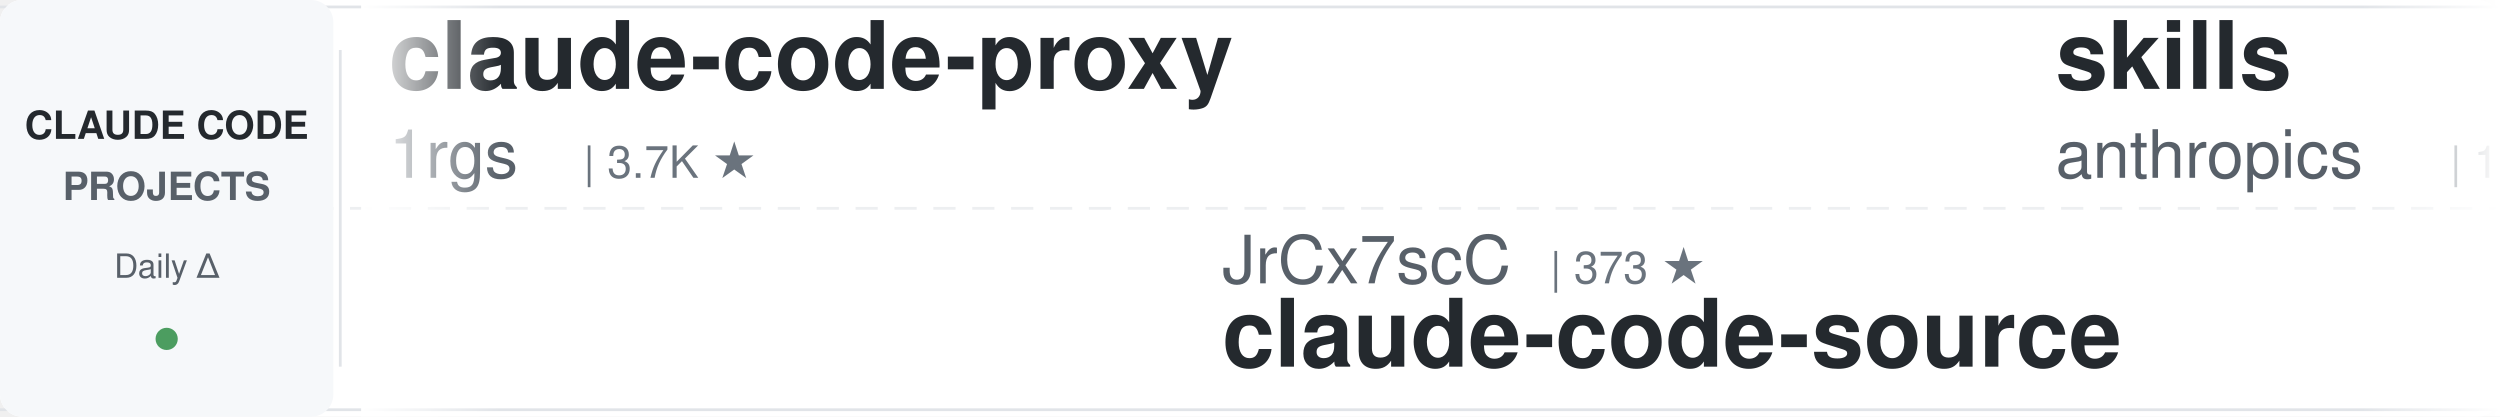
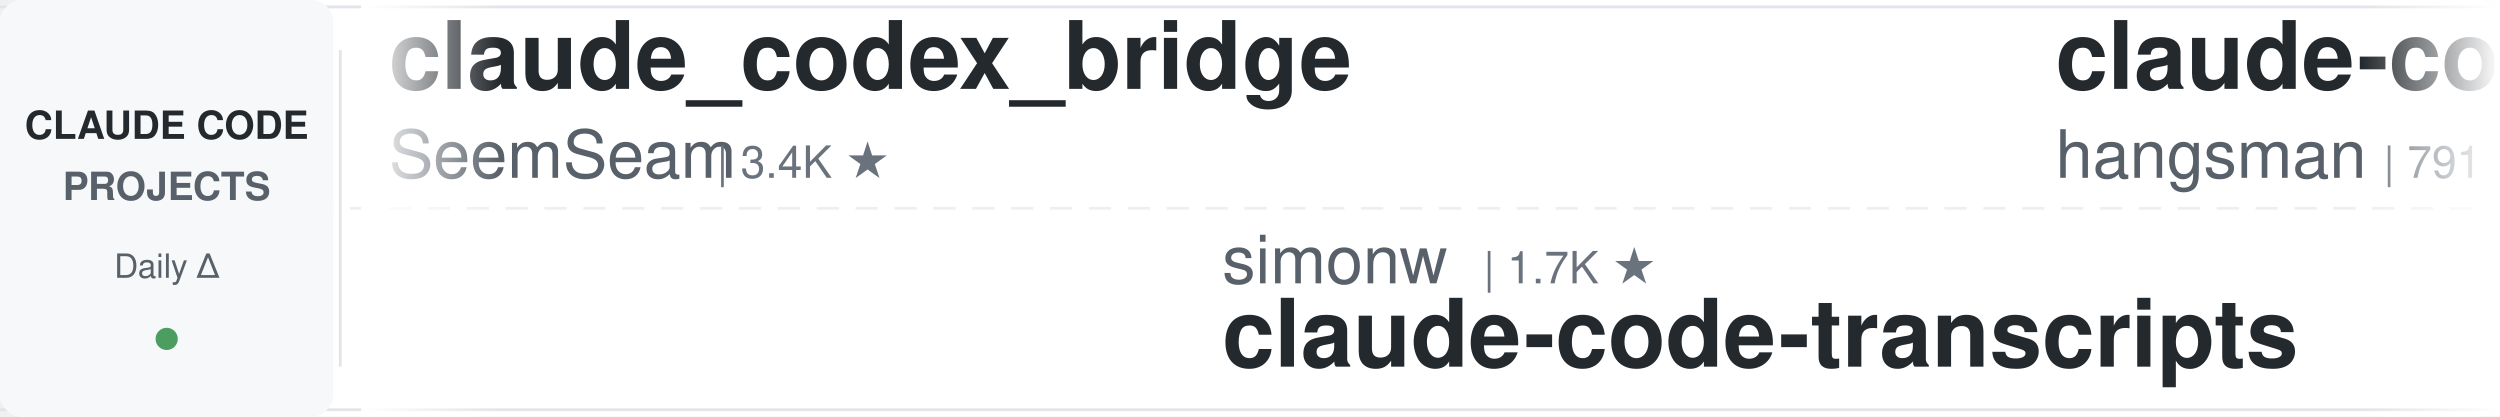
<svg xmlns="http://www.w3.org/2000/svg" width="900" height="150">
  <defs>
    <linearGradient id="leftFade" x1="0%" y1="0%" x2="100%" y2="0%">
      <stop offset="0%" style="stop-color:#ffffff;stop-opacity:1" />
      <stop offset="100%" style="stop-color:#ffffff;stop-opacity:0" />
    </linearGradient>
    <linearGradient id="rightFade" x1="0%" y1="0%" x2="100%" y2="0%">
      <stop offset="0%" style="stop-color:#ffffff;stop-opacity:0" />
      <stop offset="100%" style="stop-color:#ffffff;stop-opacity:1" />
    </linearGradient>
  </defs>
  <rect width="900" height="150" fill="#ffffff" rx="8" />
  <rect x="0" y="2" width="900" height="1" fill="#e1e4e8" />
  <rect x="0" y="147" width="900" height="1" fill="#e1e4e8" />
  <line x1="0" y1="75" x2="900" y2="75" stroke="#e1e4e8" stroke-width="1" stroke-dasharray="8 6" opacity="0.6" />
  <rect x="0" y="0" width="120" height="150" fill="#f6f8fa" rx="8" />
  <text x="60" y="50" font-family="-apple-system, BlinkMacSystemFont, 'Segoe UI', Helvetica, Arial, sans-serif" font-size="14" font-weight="600" fill="#24292e" text-anchor="middle">CLAUDE CODE</text>
  <text x="60" y="72" font-family="-apple-system, BlinkMacSystemFont, 'Segoe UI', Helvetica, Arial, sans-serif" font-size="14" font-weight="600" fill="#586069" text-anchor="middle">PROJECTS</text>
  <text x="60" y="100" font-family="-apple-system, BlinkMacSystemFont, 'Segoe UI', Helvetica, Arial, sans-serif" font-size="12" font-weight="500" fill="#586069" text-anchor="middle">Daily Δ</text>
  <circle cx="60" cy="122" r="4" fill="#22863a" opacity="0.8" />
  <rect x="122" y="18" width="1" height="114" fill="#e1e4e8" />
  <clipPath id="tickerClip">
    <rect x="130" y="0" width="770" height="150" />
  </clipPath>
  <g clip-path="url(#tickerClip)">
    <g id="tickerItems">
      <animateTransform attributeName="transform" attributeType="XML" type="translate" from="0 0" to="-3000 0" dur="54s" repeatCount="indefinite" />
      <g transform="translate(0, 0)">
-         <text x="140" y="32" font-family="-apple-system, BlinkMacSystemFont, 'Segoe UI', Helvetica, Arial, sans-serif" font-size="34" font-weight="600" fill="#24292e">claude-code-proxy</text>
-         <text x="140" y="64" font-family="-apple-system, BlinkMacSystemFont, 'Segoe UI', Helvetica, Arial, sans-serif" font-size="24" font-weight="400" fill="#586069">1rgs</text>
-         <text x="210" y="64" font-family="-apple-system, BlinkMacSystemFont, 'Segoe UI', Helvetica, Arial, sans-serif" font-size="16" font-weight="500" fill="#6a737d">| 3.7K ★</text>
+         <text x="140" y="32" font-family="-apple-system, BlinkMacSystemFont, 'Segoe UI', Helvetica, Arial, sans-serif" font-size="34" font-weight="600" fill="#24292e">claude_codex_bridge</text>
+         <text x="140" y="64" font-family="-apple-system, BlinkMacSystemFont, 'Segoe UI', Helvetica, Arial, sans-serif" font-size="24" font-weight="400" fill="#586069">SeemSeam</text>
+         <text x="258" y="64" font-family="-apple-system, BlinkMacSystemFont, 'Segoe UI', Helvetica, Arial, sans-serif" font-size="16" font-weight="500" fill="#6a737d">| 3.4K ★</text>
      </g>
      <g transform="translate(300, 0)">
-         <text x="140" y="102" font-family="-apple-system, BlinkMacSystemFont, 'Segoe UI', Helvetica, Arial, sans-serif" font-size="24" font-weight="400" fill="#586069">JrCx7scC</text>
-         <text x="258" y="102" font-family="-apple-system, BlinkMacSystemFont, 'Segoe UI', Helvetica, Arial, sans-serif" font-size="16" font-weight="500" fill="#6a737d">| 373 ★</text>
+         <text x="140" y="102" font-family="-apple-system, BlinkMacSystemFont, 'Segoe UI', Helvetica, Arial, sans-serif" font-size="24" font-weight="400" fill="#586069">simonw</text>
+         <text x="234" y="102" font-family="-apple-system, BlinkMacSystemFont, 'Segoe UI', Helvetica, Arial, sans-serif" font-size="16" font-weight="500" fill="#6a737d">| 1.7K ★</text>
+         <text x="140" y="132" font-family="-apple-system, BlinkMacSystemFont, 'Segoe UI', Helvetica, Arial, sans-serif" font-size="34" font-weight="600" fill="#24292e">claude-code-transcripts</text>
+       </g>
+       <g transform="translate(600, 0)">
+         <text x="140" y="32" font-family="-apple-system, BlinkMacSystemFont, 'Segoe UI', Helvetica, Arial, sans-serif" font-size="34" font-weight="600" fill="#24292e">claude-code-source</text>
+         <text x="140" y="64" font-family="-apple-system, BlinkMacSystemFont, 'Segoe UI', Helvetica, Arial, sans-serif" font-size="24" font-weight="400" fill="#586069">hangsman</text>
+         <text x="258" y="64" font-family="-apple-system, BlinkMacSystemFont, 'Segoe UI', Helvetica, Arial, sans-serif" font-size="16" font-weight="500" fill="#6a737d">| 791 ★</text>
+       </g>
+       <g transform="translate(900, 0)">
+         <text x="140" y="102" font-family="-apple-system, BlinkMacSystemFont, 'Segoe UI', Helvetica, Arial, sans-serif" font-size="24" font-weight="400" fill="#586069">andrew-kramer-inno</text>
+         <text x="378" y="102" font-family="-apple-system, BlinkMacSystemFont, 'Segoe UI', Helvetica, Arial, sans-serif" font-size="16" font-weight="500" fill="#6a737d">| 593 ★</text>
+         <text x="140" y="132" font-family="-apple-system, BlinkMacSystemFont, 'Segoe UI', Helvetica, Arial, sans-serif" font-size="34" font-weight="600" fill="#24292e">claude-code-source-build</text>
+       </g>
+       <g transform="translate(1200, 0)">
+         <text x="140" y="32" font-family="-apple-system, BlinkMacSystemFont, 'Segoe UI', Helvetica, Arial, sans-serif" font-size="34" font-weight="600" fill="#24292e">claude-code-cli</text>
+         <text x="140" y="64" font-family="-apple-system, BlinkMacSystemFont, 'Segoe UI', Helvetica, Arial, sans-serif" font-size="24" font-weight="400" fill="#586069">huangserva</text>
+         <text x="282" y="64" font-family="-apple-system, BlinkMacSystemFont, 'Segoe UI', Helvetica, Arial, sans-serif" font-size="16" font-weight="500" fill="#6a737d">| 622 ★</text>
+       </g>
+       <g transform="translate(1500, 0)">
+         <text x="140" y="102" font-family="-apple-system, BlinkMacSystemFont, 'Segoe UI', Helvetica, Arial, sans-serif" font-size="24" font-weight="400" fill="#586069">anthropics</text>
+         <text x="282" y="102" font-family="-apple-system, BlinkMacSystemFont, 'Segoe UI', Helvetica, Arial, sans-serif" font-size="16" font-weight="500" fill="#6a737d">| 8.6K ★</text>
+         <text x="140" y="132" font-family="-apple-system, BlinkMacSystemFont, 'Segoe UI', Helvetica, Arial, sans-serif" font-size="34" font-weight="600" fill="#24292e">claude-code-action</text>
+       </g>
+       <g transform="translate(1800, 0)">
+         <text x="140" y="32" font-family="-apple-system, BlinkMacSystemFont, 'Segoe UI', Helvetica, Arial, sans-serif" font-size="34" font-weight="600" fill="#24292e">claude-code-base-action</text>
+         <text x="140" y="64" font-family="-apple-system, BlinkMacSystemFont, 'Segoe UI', Helvetica, Arial, sans-serif" font-size="24" font-weight="400" fill="#586069">anthropics</text>
+         <text x="282" y="64" font-family="-apple-system, BlinkMacSystemFont, 'Segoe UI', Helvetica, Arial, sans-serif" font-size="16" font-weight="500" fill="#6a737d">| 942 ★</text>
+       </g>
+       <g transform="translate(2100, 0)">
+         <text x="140" y="102" font-family="-apple-system, BlinkMacSystemFont, 'Segoe UI', Helvetica, Arial, sans-serif" font-size="24" font-weight="400" fill="#586069">AprilNEA</text>
+         <text x="258" y="102" font-family="-apple-system, BlinkMacSystemFont, 'Segoe UI', Helvetica, Arial, sans-serif" font-size="16" font-weight="500" fill="#6a737d">| 392 ★</text>
        <text x="140" y="132" font-family="-apple-system, BlinkMacSystemFont, 'Segoe UI', Helvetica, Arial, sans-serif" font-size="34" font-weight="600" fill="#24292e">claude-code-source</text>
      </g>
-       <g transform="translate(600, 0)">
-         <text x="140" y="32" font-family="-apple-system, BlinkMacSystemFont, 'Segoe UI', Helvetica, Arial, sans-serif" font-size="34" font-weight="600" fill="#24292e">skills</text>
-         <text x="140" y="64" font-family="-apple-system, BlinkMacSystemFont, 'Segoe UI', Helvetica, Arial, sans-serif" font-size="24" font-weight="400" fill="#586069">anthropics</text>
-         <text x="282" y="64" font-family="-apple-system, BlinkMacSystemFont, 'Segoe UI', Helvetica, Arial, sans-serif" font-size="16" font-weight="500" fill="#6a737d">| 167.3K ★</text>
-       </g>
-       <g transform="translate(900, 0)">
-         <text x="140" y="102" font-family="-apple-system, BlinkMacSystemFont, 'Segoe UI', Helvetica, Arial, sans-serif" font-size="24" font-weight="400" fill="#586069">edmund-io</text>
-         <text x="270" y="102" font-family="-apple-system, BlinkMacSystemFont, 'Segoe UI', Helvetica, Arial, sans-serif" font-size="16" font-weight="500" fill="#6a737d">| 1.5K ★</text>
-         <text x="140" y="132" font-family="-apple-system, BlinkMacSystemFont, 'Segoe UI', Helvetica, Arial, sans-serif" font-size="34" font-weight="600" fill="#24292e">edmunds-claude-code</text>
-       </g>
-       <g transform="translate(1200, 0)">
-         <text x="140" y="32" font-family="-apple-system, BlinkMacSystemFont, 'Segoe UI', Helvetica, Arial, sans-serif" font-size="34" font-weight="600" fill="#24292e">claude-code-telegram</text>
-         <text x="140" y="64" font-family="-apple-system, BlinkMacSystemFont, 'Segoe UI', Helvetica, Arial, sans-serif" font-size="24" font-weight="400" fill="#586069">RichardAtCT</text>
-         <text x="294" y="64" font-family="-apple-system, BlinkMacSystemFont, 'Segoe UI', Helvetica, Arial, sans-serif" font-size="16" font-weight="500" fill="#6a737d">| 2.8K ★</text>
-       </g>
-       <g transform="translate(1500, 0)">
-         <text x="140" y="102" font-family="-apple-system, BlinkMacSystemFont, 'Segoe UI', Helvetica, Arial, sans-serif" font-size="24" font-weight="400" fill="#586069">xu-xiang</text>
-         <text x="258" y="102" font-family="-apple-system, BlinkMacSystemFont, 'Segoe UI', Helvetica, Arial, sans-serif" font-size="16" font-weight="500" fill="#6a737d">| 1.8K ★</text>
-         <text x="140" y="132" font-family="-apple-system, BlinkMacSystemFont, 'Segoe UI', Helvetica, Arial, sans-serif" font-size="34" font-weight="600" fill="#24292e">everything-claude-code-z...</text>
-       </g>
-       <g transform="translate(1800, 0)">
-         <text x="140" y="32" font-family="-apple-system, BlinkMacSystemFont, 'Segoe UI', Helvetica, Arial, sans-serif" font-size="34" font-weight="600" fill="#24292e">claude-coder</text>
-         <text x="140" y="64" font-family="-apple-system, BlinkMacSystemFont, 'Segoe UI', Helvetica, Arial, sans-serif" font-size="24" font-weight="400" fill="#586069">kodu-ai</text>
-         <text x="246" y="64" font-family="-apple-system, BlinkMacSystemFont, 'Segoe UI', Helvetica, Arial, sans-serif" font-size="16" font-weight="500" fill="#6a737d">| 5.2K ★</text>
-       </g>
-       <g transform="translate(2100, 0)">
-         <text x="140" y="102" font-family="-apple-system, BlinkMacSystemFont, 'Segoe UI', Helvetica, Arial, sans-serif" font-size="24" font-weight="400" fill="#586069">liuup</text>
-         <text x="222" y="102" font-family="-apple-system, BlinkMacSystemFont, 'Segoe UI', Helvetica, Arial, sans-serif" font-size="16" font-weight="500" fill="#6a737d">| 3.8K ★</text>
-         <text x="140" y="132" font-family="-apple-system, BlinkMacSystemFont, 'Segoe UI', Helvetica, Arial, sans-serif" font-size="34" font-weight="600" fill="#24292e">claude-code-analysis</text>
-       </g>
      <g transform="translate(2400, 0)">
-         <text x="140" y="32" font-family="-apple-system, BlinkMacSystemFont, 'Segoe UI', Helvetica, Arial, sans-serif" font-size="34" font-weight="600" fill="#24292e">system_prompts_leaks</text>
-         <text x="140" y="64" font-family="-apple-system, BlinkMacSystemFont, 'Segoe UI', Helvetica, Arial, sans-serif" font-size="24" font-weight="400" fill="#586069">asgeirtj</text>
-         <text x="258" y="64" font-family="-apple-system, BlinkMacSystemFont, 'Segoe UI', Helvetica, Arial, sans-serif" font-size="16" font-weight="500" fill="#6a737d">| 62.7K ★</text>
+         <text x="140" y="32" font-family="-apple-system, BlinkMacSystemFont, 'Segoe UI', Helvetica, Arial, sans-serif" font-size="34" font-weight="600" fill="#24292e">claude-code-spec-workflo...</text>
+         <text x="140" y="64" font-family="-apple-system, BlinkMacSystemFont, 'Segoe UI', Helvetica, Arial, sans-serif" font-size="24" font-weight="400" fill="#586069">Pimzino</text>
+         <text x="246" y="64" font-family="-apple-system, BlinkMacSystemFont, 'Segoe UI', Helvetica, Arial, sans-serif" font-size="16" font-weight="500" fill="#6a737d">| 3.8K ★</text>
      </g>
      <g transform="translate(2700, 0)">
-         <text x="140" y="102" font-family="-apple-system, BlinkMacSystemFont, 'Segoe UI', Helvetica, Arial, sans-serif" font-size="24" font-weight="400" fill="#586069">Piebald-AI</text>
-         <text x="282" y="102" font-family="-apple-system, BlinkMacSystemFont, 'Segoe UI', Helvetica, Arial, sans-serif" font-size="16" font-weight="500" fill="#6a737d">| 12.2K ★</text>
-         <text x="140" y="132" font-family="-apple-system, BlinkMacSystemFont, 'Segoe UI', Helvetica, Arial, sans-serif" font-size="34" font-weight="600" fill="#24292e">claude-code-system-promp...</text>
+         <text x="140" y="102" font-family="-apple-system, BlinkMacSystemFont, 'Segoe UI', Helvetica, Arial, sans-serif" font-size="24" font-weight="400" fill="#586069">nicedreamzapp</text>
+         <text x="318" y="102" font-family="-apple-system, BlinkMacSystemFont, 'Segoe UI', Helvetica, Arial, sans-serif" font-size="16" font-weight="500" fill="#6a737d">| 3.2K ★</text>
+         <text x="140" y="132" font-family="-apple-system, BlinkMacSystemFont, 'Segoe UI', Helvetica, Arial, sans-serif" font-size="34" font-weight="600" fill="#24292e">claude-code-local</text>
      </g>
      <g transform="translate(3000, 0)">
-         <text x="140" y="32" font-family="-apple-system, BlinkMacSystemFont, 'Segoe UI', Helvetica, Arial, sans-serif" font-size="34" font-weight="600" fill="#24292e">claude-code-proxy</text>
-         <text x="140" y="64" font-family="-apple-system, BlinkMacSystemFont, 'Segoe UI', Helvetica, Arial, sans-serif" font-size="24" font-weight="400" fill="#586069">1rgs</text>
-         <text x="210" y="64" font-family="-apple-system, BlinkMacSystemFont, 'Segoe UI', Helvetica, Arial, sans-serif" font-size="16" font-weight="500" fill="#6a737d">| 3.7K ★</text>
+         <text x="140" y="32" font-family="-apple-system, BlinkMacSystemFont, 'Segoe UI', Helvetica, Arial, sans-serif" font-size="34" font-weight="600" fill="#24292e">claude_codex_bridge</text>
+         <text x="140" y="64" font-family="-apple-system, BlinkMacSystemFont, 'Segoe UI', Helvetica, Arial, sans-serif" font-size="24" font-weight="400" fill="#586069">SeemSeam</text>
+         <text x="258" y="64" font-family="-apple-system, BlinkMacSystemFont, 'Segoe UI', Helvetica, Arial, sans-serif" font-size="16" font-weight="500" fill="#6a737d">| 3.4K ★</text>
      </g>
      <g transform="translate(3300, 0)">
-         <text x="140" y="102" font-family="-apple-system, BlinkMacSystemFont, 'Segoe UI', Helvetica, Arial, sans-serif" font-size="24" font-weight="400" fill="#586069">JrCx7scC</text>
-         <text x="258" y="102" font-family="-apple-system, BlinkMacSystemFont, 'Segoe UI', Helvetica, Arial, sans-serif" font-size="16" font-weight="500" fill="#6a737d">| 373 ★</text>
-         <text x="140" y="132" font-family="-apple-system, BlinkMacSystemFont, 'Segoe UI', Helvetica, Arial, sans-serif" font-size="34" font-weight="600" fill="#24292e">claude-code-source</text>
+         <text x="140" y="102" font-family="-apple-system, BlinkMacSystemFont, 'Segoe UI', Helvetica, Arial, sans-serif" font-size="24" font-weight="400" fill="#586069">simonw</text>
+         <text x="234" y="102" font-family="-apple-system, BlinkMacSystemFont, 'Segoe UI', Helvetica, Arial, sans-serif" font-size="16" font-weight="500" fill="#6a737d">| 1.7K ★</text>
+         <text x="140" y="132" font-family="-apple-system, BlinkMacSystemFont, 'Segoe UI', Helvetica, Arial, sans-serif" font-size="34" font-weight="600" fill="#24292e">claude-code-transcripts</text>
      </g>
      <g transform="translate(3600, 0)">
-         <text x="140" y="32" font-family="-apple-system, BlinkMacSystemFont, 'Segoe UI', Helvetica, Arial, sans-serif" font-size="34" font-weight="600" fill="#24292e">skills</text>
-         <text x="140" y="64" font-family="-apple-system, BlinkMacSystemFont, 'Segoe UI', Helvetica, Arial, sans-serif" font-size="24" font-weight="400" fill="#586069">anthropics</text>
-         <text x="282" y="64" font-family="-apple-system, BlinkMacSystemFont, 'Segoe UI', Helvetica, Arial, sans-serif" font-size="16" font-weight="500" fill="#6a737d">| 167.3K ★</text>
+         <text x="140" y="32" font-family="-apple-system, BlinkMacSystemFont, 'Segoe UI', Helvetica, Arial, sans-serif" font-size="34" font-weight="600" fill="#24292e">claude-code-source</text>
+         <text x="140" y="64" font-family="-apple-system, BlinkMacSystemFont, 'Segoe UI', Helvetica, Arial, sans-serif" font-size="24" font-weight="400" fill="#586069">hangsman</text>
+         <text x="258" y="64" font-family="-apple-system, BlinkMacSystemFont, 'Segoe UI', Helvetica, Arial, sans-serif" font-size="16" font-weight="500" fill="#6a737d">| 791 ★</text>
      </g>
      <g transform="translate(3900, 0)">
-         <text x="140" y="102" font-family="-apple-system, BlinkMacSystemFont, 'Segoe UI', Helvetica, Arial, sans-serif" font-size="24" font-weight="400" fill="#586069">edmund-io</text>
-         <text x="270" y="102" font-family="-apple-system, BlinkMacSystemFont, 'Segoe UI', Helvetica, Arial, sans-serif" font-size="16" font-weight="500" fill="#6a737d">| 1.5K ★</text>
-         <text x="140" y="132" font-family="-apple-system, BlinkMacSystemFont, 'Segoe UI', Helvetica, Arial, sans-serif" font-size="34" font-weight="600" fill="#24292e">edmunds-claude-code</text>
+         <text x="140" y="102" font-family="-apple-system, BlinkMacSystemFont, 'Segoe UI', Helvetica, Arial, sans-serif" font-size="24" font-weight="400" fill="#586069">andrew-kramer-inno</text>
+         <text x="378" y="102" font-family="-apple-system, BlinkMacSystemFont, 'Segoe UI', Helvetica, Arial, sans-serif" font-size="16" font-weight="500" fill="#6a737d">| 593 ★</text>
+         <text x="140" y="132" font-family="-apple-system, BlinkMacSystemFont, 'Segoe UI', Helvetica, Arial, sans-serif" font-size="34" font-weight="600" fill="#24292e">claude-code-source-build</text>
      </g>
    </g>
  </g>
  <rect x="130" y="0" width="50" height="150" fill="url(#leftFade)" />
  <rect x="850" y="0" width="50" height="150" fill="url(#rightFade)" />
</svg>
